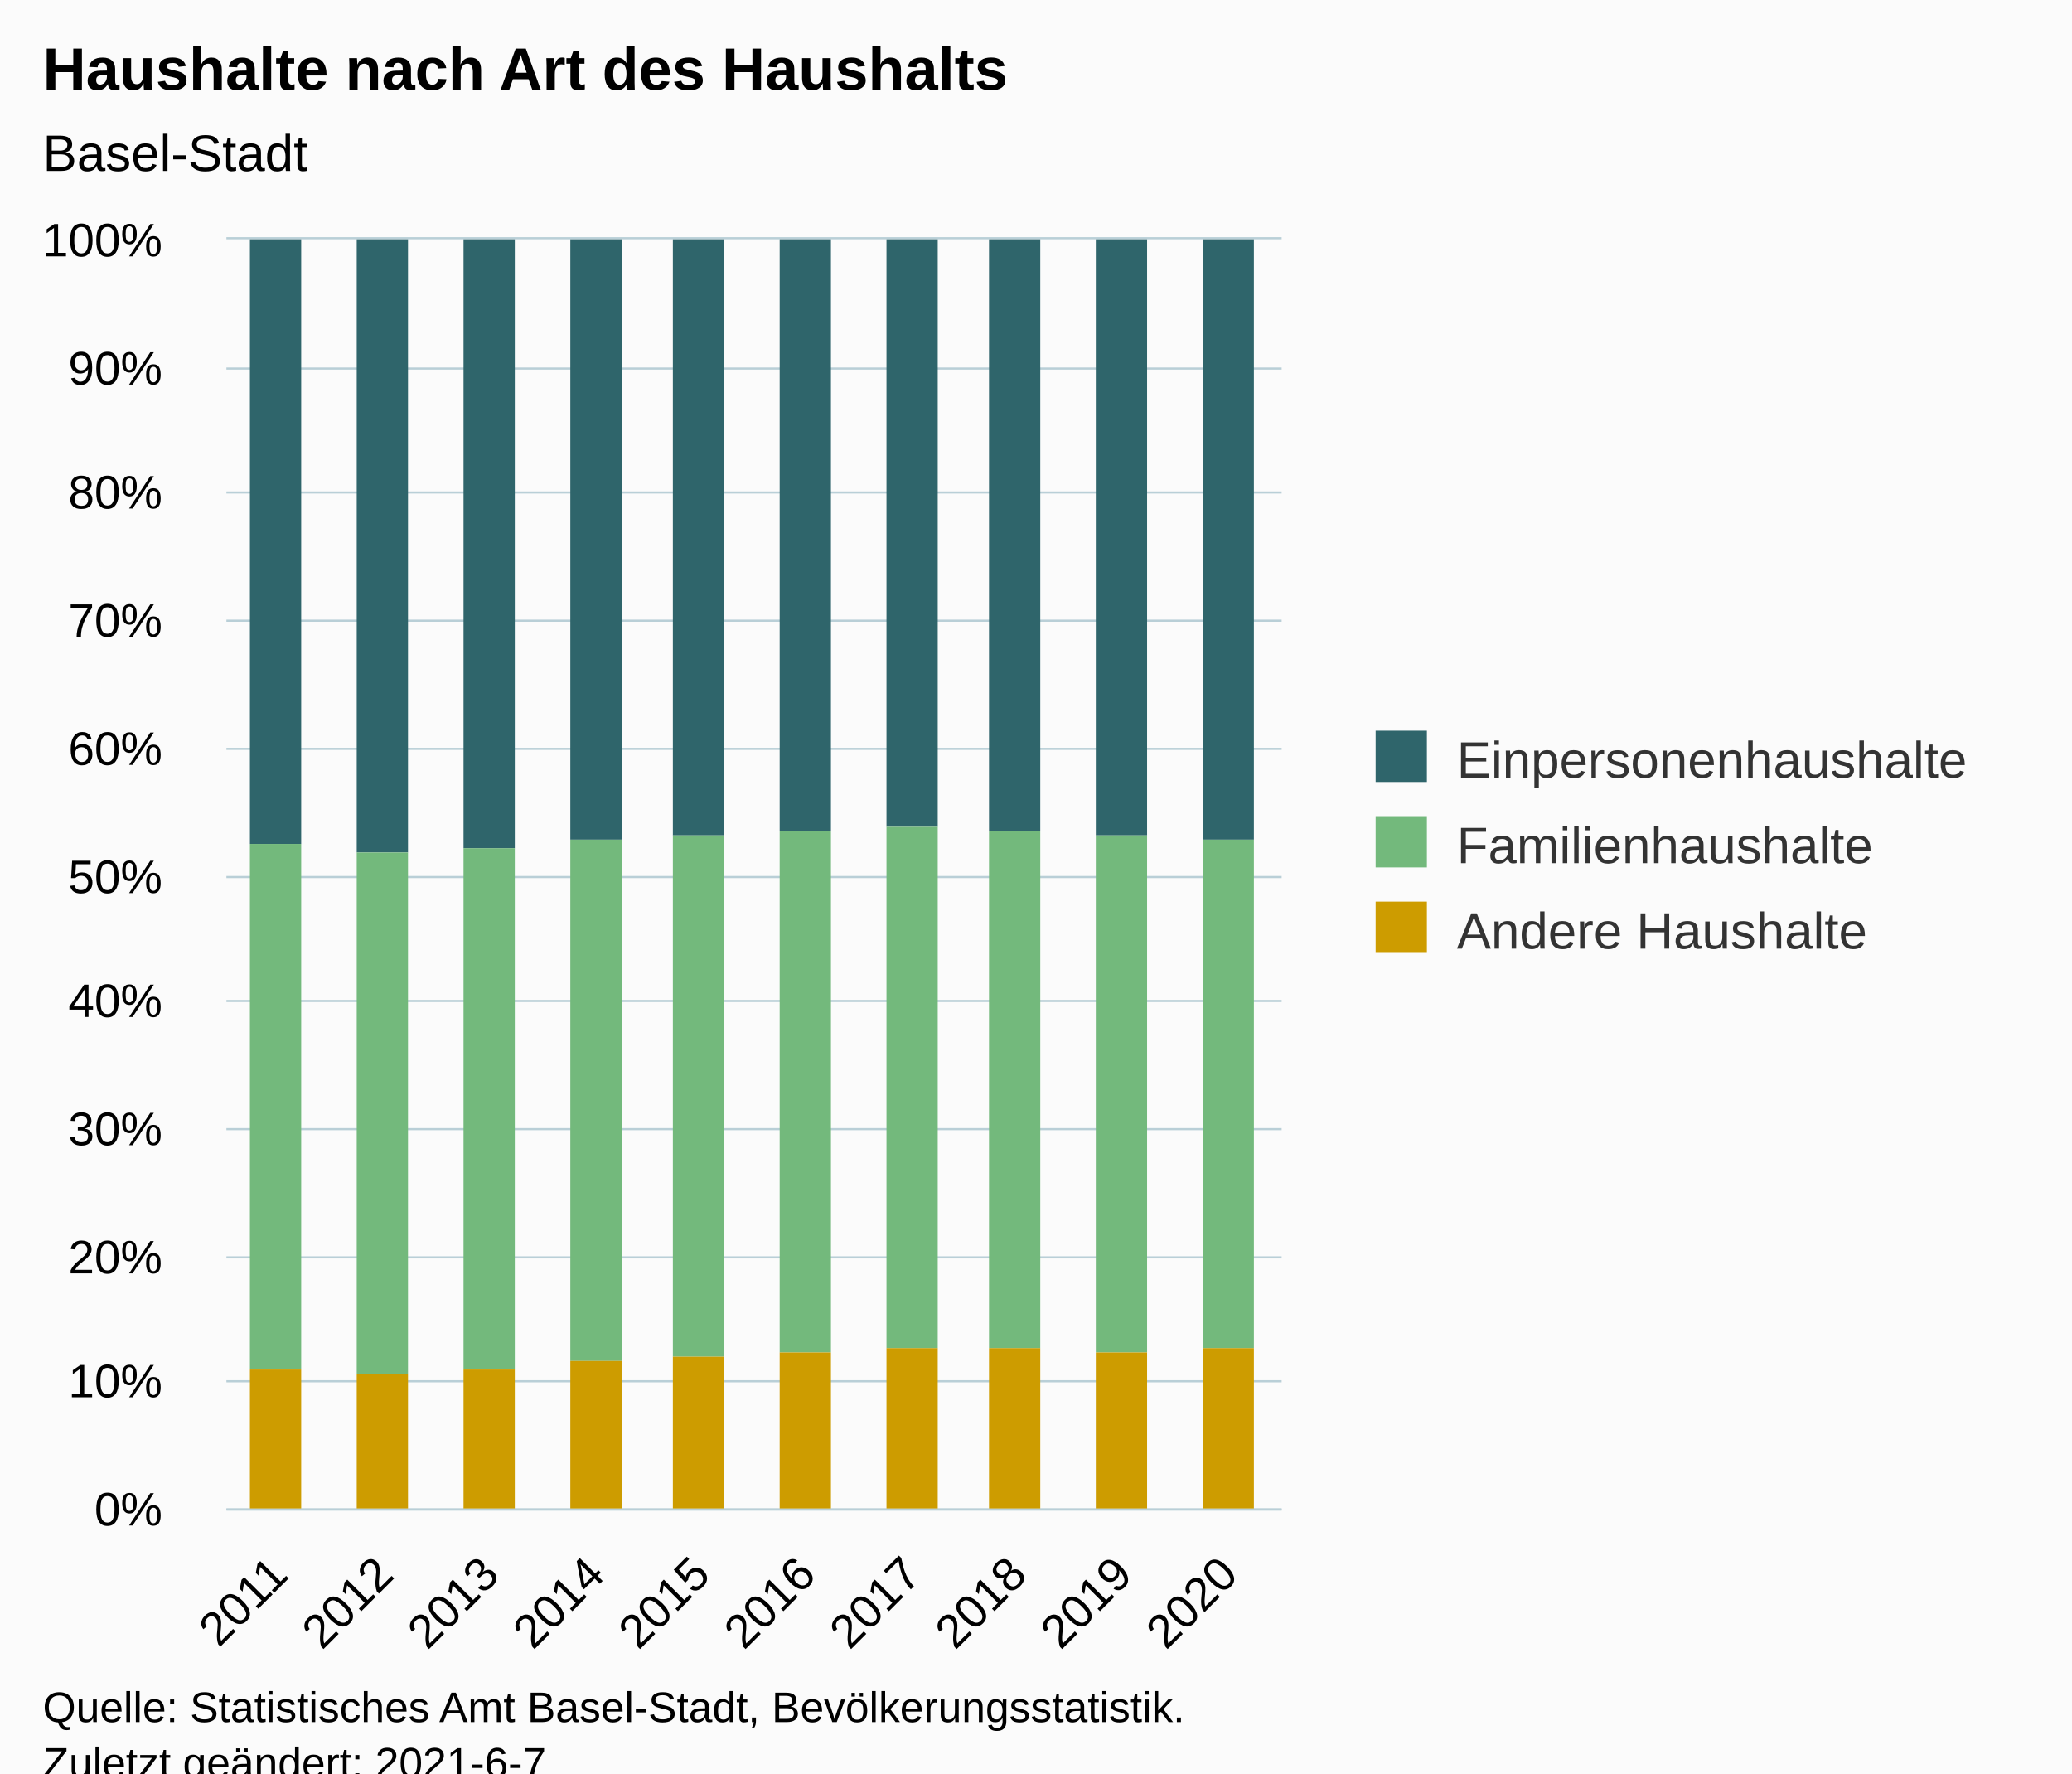
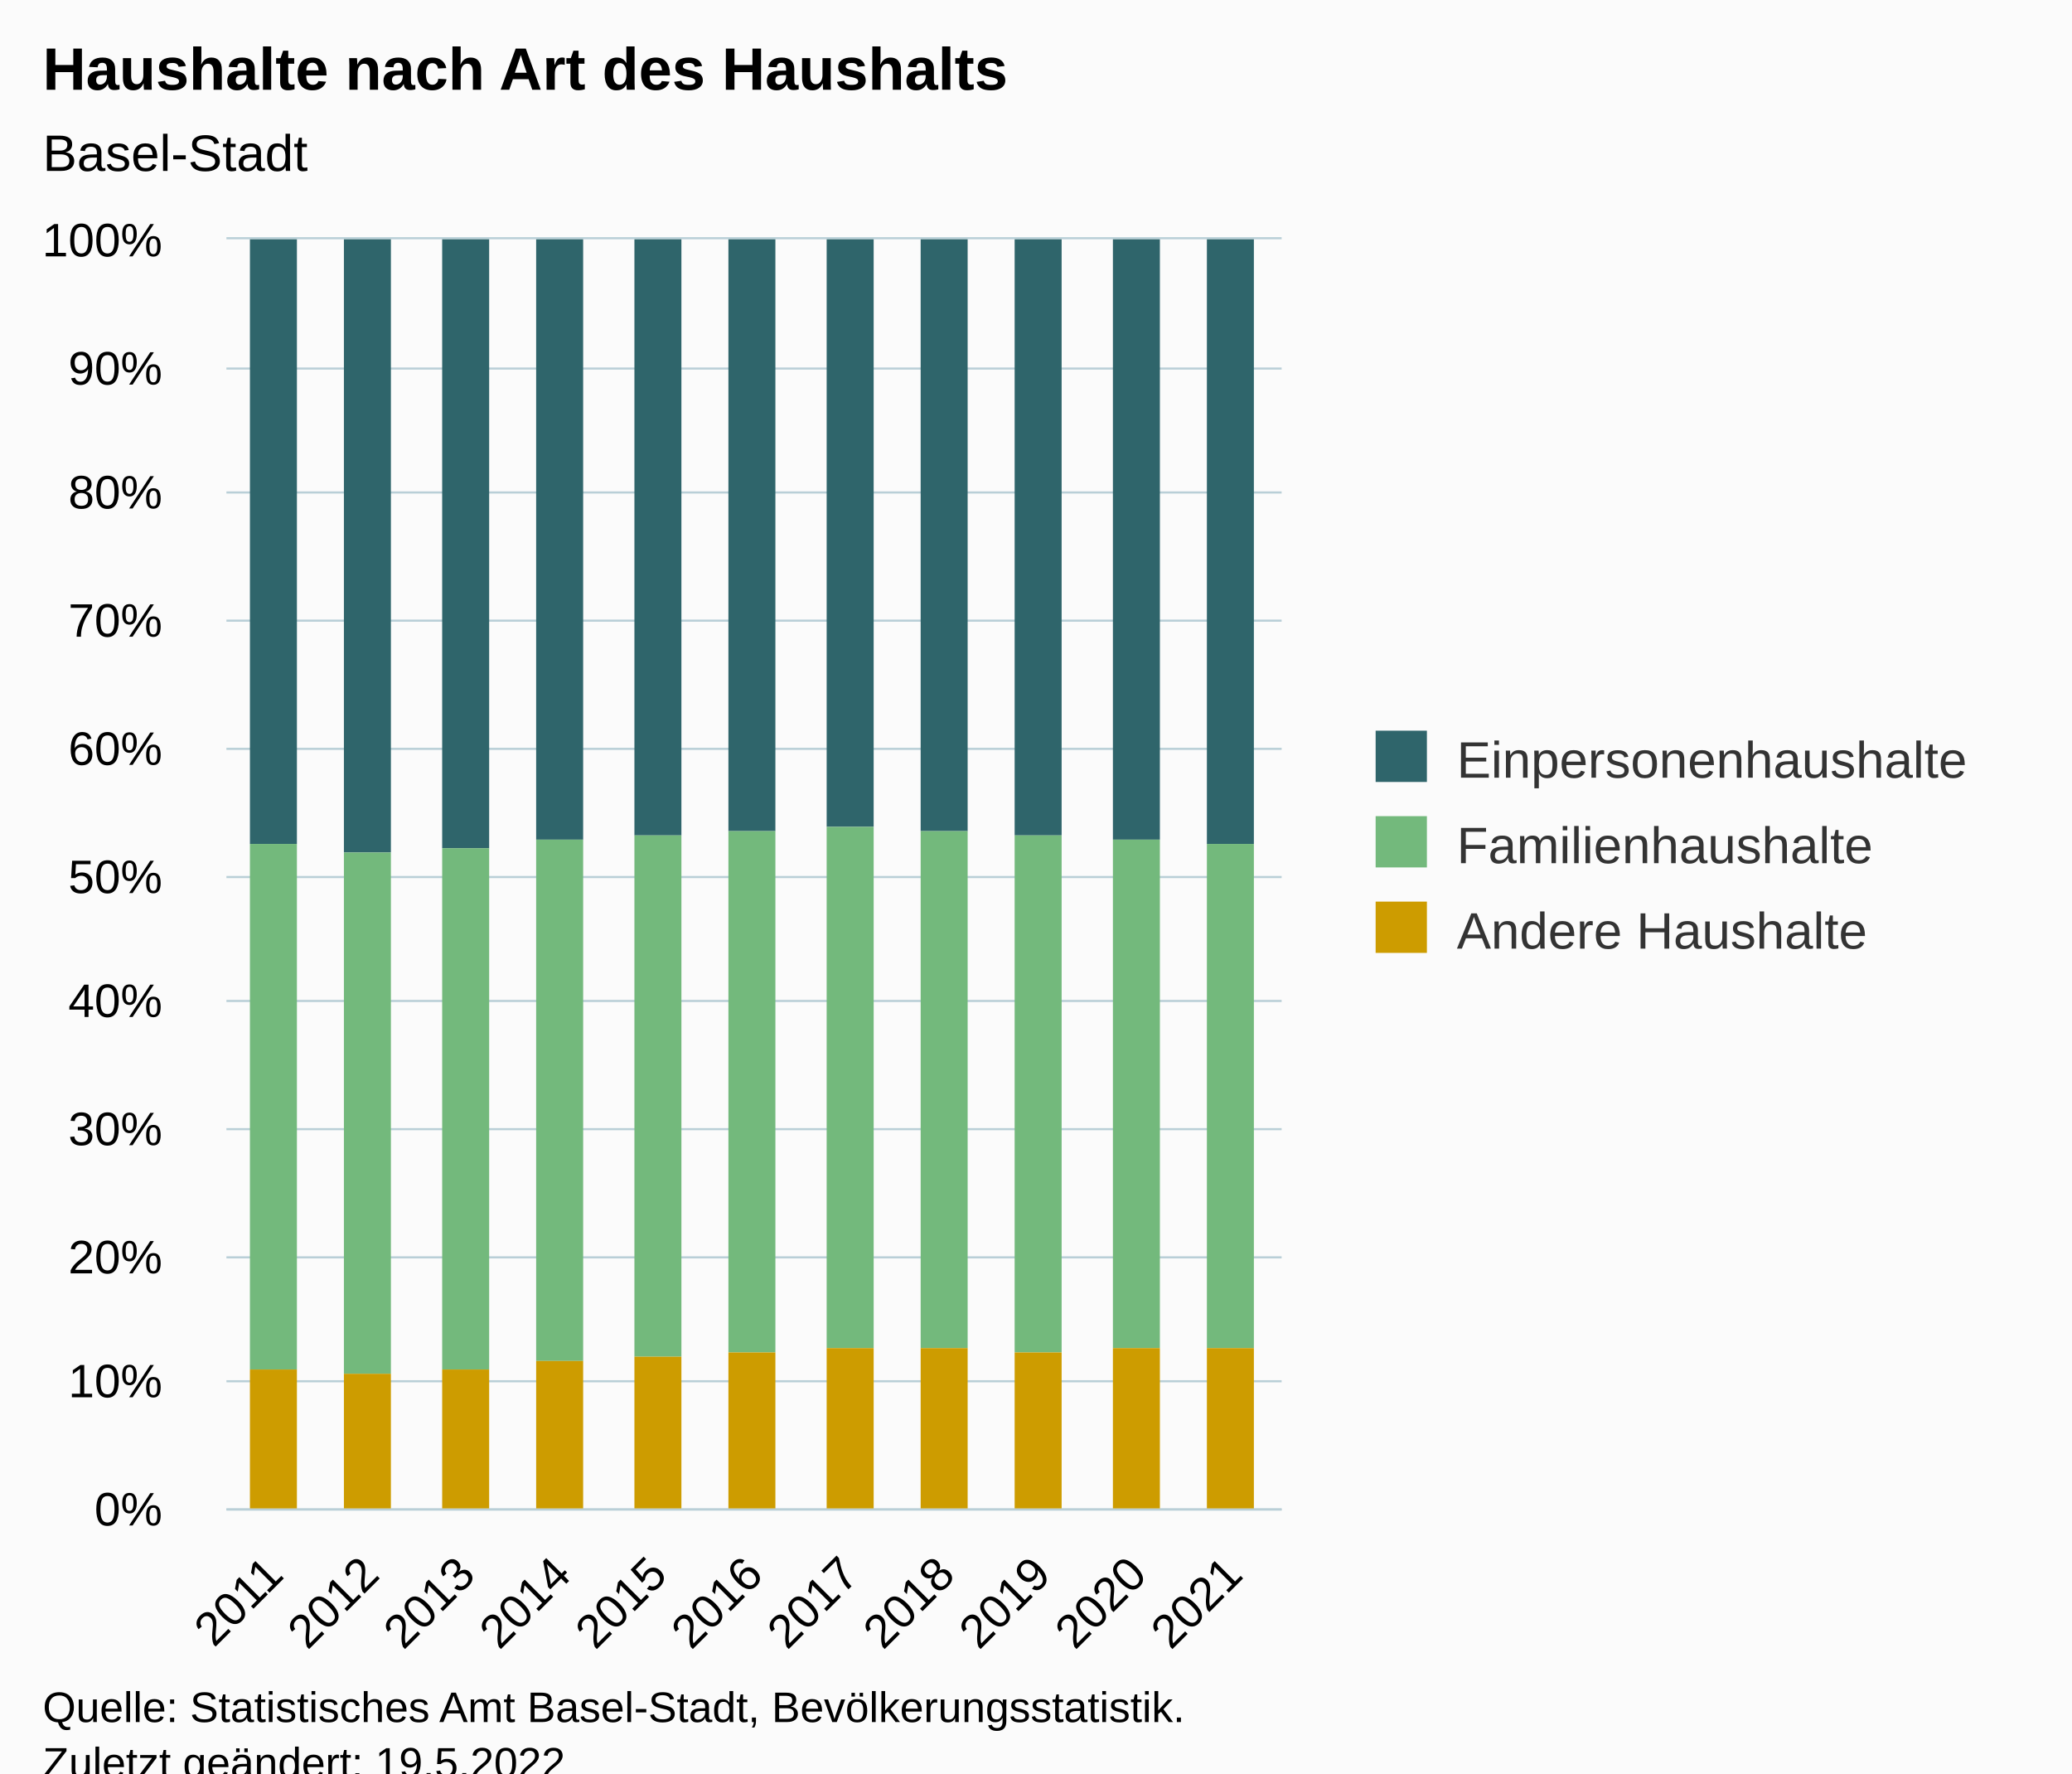
<svg xmlns="http://www.w3.org/2000/svg" version="1.1" class="highcharts-root" style="font-family:Arial;font-size:12px;" viewBox="0 0 485 415">
  <defs>
-     <clipPath id="highcharts-ss9o6b9-37-">
+     <clipPath id="highcharts-jig87dc-40-">
      <rect x="0" y="0" width="247" height="297" fill="none" />
    </clipPath>
-     <clipPath id="highcharts-ss9o6b9-48-">
+     <clipPath id="highcharts-jig87dc-52-">
      <rect x="0" y="0" width="247" height="297" fill="none" />
    </clipPath>
-     <clipPath id="highcharts-ss9o6b9-69-">
+     <clipPath id="highcharts-jig87dc-75-">
      <rect x="53" y="56" width="247" height="297" fill="none" />
    </clipPath>
  </defs>
  <rect fill="#fbfbfb" class="highcharts-background" x="0" y="0" width="485" height="428" rx="0" ry="0" />
  <rect fill="none" class="highcharts-plot-background" x="53" y="56" width="247" height="297" />
  <g class="highcharts-pane-group" data-z-index="0" />
  <g class="highcharts-grid highcharts-xaxis-grid" data-z-index="1">
-     <path fill="none" data-z-index="1" class="highcharts-grid-line" d="M 77.5 56 L 77.5 353" opacity="1" />
-     <path fill="none" data-z-index="1" class="highcharts-grid-line" d="M 101.5 56 L 101.5 353" opacity="1" />
-     <path fill="none" data-z-index="1" class="highcharts-grid-line" d="M 126.5 56 L 126.5 353" opacity="1" />
-     <path fill="none" data-z-index="1" class="highcharts-grid-line" d="M 151.5 56 L 151.5 353" opacity="1" />
-     <path fill="none" data-z-index="1" class="highcharts-grid-line" d="M 176.5 56 L 176.5 353" opacity="1" />
-     <path fill="none" data-z-index="1" class="highcharts-grid-line" d="M 200.5 56 L 200.5 353" opacity="1" />
-     <path fill="none" data-z-index="1" class="highcharts-grid-line" d="M 225.5 56 L 225.5 353" opacity="1" />
-     <path fill="none" data-z-index="1" class="highcharts-grid-line" d="M 250.5 56 L 250.5 353" opacity="1" />
-     <path fill="none" data-z-index="1" class="highcharts-grid-line" d="M 274.5 56 L 274.5 353" opacity="1" />
+     <path fill="none" data-z-index="1" class="highcharts-grid-line" d="M 74.5 56 L 74.5 353" opacity="1" />
+     <path fill="none" data-z-index="1" class="highcharts-grid-line" d="M 97.5 56 L 97.5 353" opacity="1" />
+     <path fill="none" data-z-index="1" class="highcharts-grid-line" d="M 119.5 56 L 119.5 353" opacity="1" />
+     <path fill="none" data-z-index="1" class="highcharts-grid-line" d="M 142.5 56 L 142.5 353" opacity="1" />
+     <path fill="none" data-z-index="1" class="highcharts-grid-line" d="M 164.5 56 L 164.5 353" opacity="1" />
+     <path fill="none" data-z-index="1" class="highcharts-grid-line" d="M 187.5 56 L 187.5 353" opacity="1" />
+     <path fill="none" data-z-index="1" class="highcharts-grid-line" d="M 209.5 56 L 209.5 353" opacity="1" />
+     <path fill="none" data-z-index="1" class="highcharts-grid-line" d="M 232.5 56 L 232.5 353" opacity="1" />
+     <path fill="none" data-z-index="1" class="highcharts-grid-line" d="M 254.5 56 L 254.5 353" opacity="1" />
+     <path fill="none" data-z-index="1" class="highcharts-grid-line" d="M 277.5 56 L 277.5 353" opacity="1" />
    <path fill="none" data-z-index="1" class="highcharts-grid-line" d="M 299.5 56 L 299.5 353" opacity="1" />
    <path fill="none" data-z-index="1" class="highcharts-grid-line" d="M 52.5 56 L 52.5 353" opacity="1" />
  </g>
  <g class="highcharts-grid highcharts-yaxis-grid" data-z-index="1">
    <path fill="none" stroke="#B9CFD7" stroke-width="0.5" data-z-index="1" class="highcharts-grid-line" d="M 53 353.25 L 300 353.25" opacity="1" />
    <path fill="none" stroke="#B9CFD7" stroke-width="0.5" data-z-index="1" class="highcharts-grid-line" d="M 53 323.25 L 300 323.25" opacity="1" />
    <path fill="none" stroke="#B9CFD7" stroke-width="0.5" data-z-index="1" class="highcharts-grid-line" d="M 53 294.25 L 300 294.25" opacity="1" />
    <path fill="none" stroke="#B9CFD7" stroke-width="0.5" data-z-index="1" class="highcharts-grid-line" d="M 53 264.25 L 300 264.25" opacity="1" />
    <path fill="none" stroke="#B9CFD7" stroke-width="0.5" data-z-index="1" class="highcharts-grid-line" d="M 53 234.25 L 300 234.25" opacity="1" />
    <path fill="none" stroke="#B9CFD7" stroke-width="0.5" data-z-index="1" class="highcharts-grid-line" d="M 53 205.25 L 300 205.25" opacity="1" />
    <path fill="none" stroke="#B9CFD7" stroke-width="0.5" data-z-index="1" class="highcharts-grid-line" d="M 53 175.25 L 300 175.25" opacity="1" />
    <path fill="none" stroke="#B9CFD7" stroke-width="0.5" data-z-index="1" class="highcharts-grid-line" d="M 53 145.25 L 300 145.25" opacity="1" />
    <path fill="none" stroke="#B9CFD7" stroke-width="0.5" data-z-index="1" class="highcharts-grid-line" d="M 53 115.25 L 300 115.25" opacity="1" />
    <path fill="none" stroke="#B9CFD7" stroke-width="0.5" data-z-index="1" class="highcharts-grid-line" d="M 53 86.25 L 300 86.25" opacity="1" />
    <path fill="none" stroke="#B9CFD7" stroke-width="0.5" data-z-index="1" class="highcharts-grid-line" d="M 53 55.75 L 300 55.75" opacity="1" />
  </g>
  <rect fill="none" class="highcharts-plot-border" data-z-index="1" x="53" y="56" width="247" height="297" />
  <g class="highcharts-axis highcharts-xaxis" data-z-index="2">
    <path fill="none" class="highcharts-axis-line" stroke="#B9CFD7" stroke-width="0.5" data-z-index="7" d="M 53 353.25 L 300 353.25" />
  </g>
  <g class="highcharts-axis highcharts-yaxis" data-z-index="2">
    <path fill="none" class="highcharts-axis-line" data-z-index="7" d="M 53 56 L 53 353" />
  </g>
  <g class="highcharts-series-group" data-z-index="3">
-     <g class="highcharts-series highcharts-series-0 highcharts-column-series" data-z-index="0.1" opacity="1" transform="translate(53,56) scale(1 1)" clip-path="url(#highcharts-ss9o6b9-48-)">
-       <rect x="5.5" y="-0.5" width="12" height="142" fill="#2f656b" stroke="#ffffff" stroke-width="1e-7" opacity="1" class="highcharts-point" />
-       <rect x="30.5" y="-0.5" width="12" height="144" fill="#2f656b" stroke="#ffffff" stroke-width="1e-7" opacity="1" class="highcharts-point" />
-       <rect x="55.5" y="-0.5" width="12" height="143" fill="#2f656b" stroke="#ffffff" stroke-width="1e-7" opacity="1" class="highcharts-point" />
-       <rect x="80.5" y="-0.5" width="12" height="141" fill="#2f656b" stroke="#ffffff" stroke-width="1e-7" opacity="1" class="highcharts-point" />
-       <rect x="104.5" y="-0.5" width="12" height="140" fill="#2f656b" stroke="#ffffff" stroke-width="1e-7" opacity="1" class="highcharts-point" />
-       <rect x="129.5" y="-0.5" width="12" height="139" fill="#2f656b" stroke="#ffffff" stroke-width="1e-7" opacity="1" class="highcharts-point" />
-       <rect x="154.5" y="-0.5" width="12" height="138" fill="#2f656b" stroke="#ffffff" stroke-width="1e-7" opacity="1" class="highcharts-point" />
-       <rect x="178.5" y="-0.5" width="12" height="139" fill="#2f656b" stroke="#ffffff" stroke-width="1e-7" opacity="1" class="highcharts-point" />
-       <rect x="203.5" y="-0.5" width="12" height="140" fill="#2f656b" stroke="#ffffff" stroke-width="1e-7" opacity="1" class="highcharts-point" />
-       <rect x="228.5" y="-0.5" width="12" height="141" fill="#2f656b" stroke="#ffffff" stroke-width="1e-7" opacity="1" class="highcharts-point" />
+     <g class="highcharts-series highcharts-series-0 highcharts-column-series" data-z-index="0.1" opacity="1" transform="translate(53,56) scale(1 1)" clip-path="url(#highcharts-jig87dc-52-)">
+       <rect x="5.5" y="-0.5" width="11" height="142" fill="#2f656b" stroke="#ffffff" stroke-width="1e-7" opacity="1" class="highcharts-point" />
+       <rect x="27.5" y="-0.5" width="11" height="144" fill="#2f656b" stroke="#ffffff" stroke-width="1e-7" opacity="1" class="highcharts-point" />
+       <rect x="50.5" y="-0.5" width="11" height="143" fill="#2f656b" stroke="#ffffff" stroke-width="1e-7" opacity="1" class="highcharts-point" />
+       <rect x="72.5" y="-0.5" width="11" height="141" fill="#2f656b" stroke="#ffffff" stroke-width="1e-7" opacity="1" class="highcharts-point" />
+       <rect x="95.5" y="-0.5" width="11" height="140" fill="#2f656b" stroke="#ffffff" stroke-width="1e-7" opacity="1" class="highcharts-point" />
+       <rect x="117.5" y="-0.5" width="11" height="139" fill="#2f656b" stroke="#ffffff" stroke-width="1e-7" opacity="1" class="highcharts-point" />
+       <rect x="140.5" y="-0.5" width="11" height="138" fill="#2f656b" stroke="#ffffff" stroke-width="1e-7" opacity="1" class="highcharts-point" />
+       <rect x="162.5" y="-0.5" width="11" height="139" fill="#2f656b" stroke="#ffffff" stroke-width="1e-7" opacity="1" class="highcharts-point" />
+       <rect x="184.5" y="-0.5" width="11" height="140" fill="#2f656b" stroke="#ffffff" stroke-width="1e-7" opacity="1" class="highcharts-point" />
+       <rect x="207.5" y="-0.5" width="11" height="141" fill="#2f656b" stroke="#ffffff" stroke-width="1e-7" opacity="1" class="highcharts-point" />
+       <rect x="229.5" y="-0.5" width="11" height="142" fill="#2f656b" stroke="#ffffff" stroke-width="1e-7" opacity="1" class="highcharts-point" />
    </g>
    <g class="highcharts-markers highcharts-series-0 highcharts-column-series" data-z-index="0.1" opacity="1" transform="translate(53,56) scale(1 1)" clip-path="none" />
-     <g class="highcharts-series highcharts-series-1 highcharts-column-series" data-z-index="0.1" opacity="1" transform="translate(53,56) scale(1 1)" clip-path="url(#highcharts-ss9o6b9-48-)">
-       <rect x="5.5" y="141.5" width="12" height="123" fill="#73b97c" stroke="#ffffff" stroke-width="1e-7" opacity="1" class="highcharts-point" />
-       <rect x="30.5" y="143.5" width="12" height="122" fill="#73b97c" stroke="#ffffff" stroke-width="1e-7" opacity="1" class="highcharts-point" />
-       <rect x="55.5" y="142.5" width="12" height="122" fill="#73b97c" stroke="#ffffff" stroke-width="1e-7" opacity="1" class="highcharts-point" />
-       <rect x="80.5" y="140.5" width="12" height="122" fill="#73b97c" stroke="#ffffff" stroke-width="1e-7" opacity="1" class="highcharts-point" />
-       <rect x="104.5" y="139.5" width="12" height="122" fill="#73b97c" stroke="#ffffff" stroke-width="1e-7" opacity="1" class="highcharts-point" />
-       <rect x="129.5" y="138.5" width="12" height="122" fill="#73b97c" stroke="#ffffff" stroke-width="1e-7" opacity="1" class="highcharts-point" />
-       <rect x="154.5" y="137.5" width="12" height="122" fill="#73b97c" stroke="#ffffff" stroke-width="1e-7" opacity="1" class="highcharts-point" />
-       <rect x="178.5" y="138.5" width="12" height="121" fill="#73b97c" stroke="#ffffff" stroke-width="1e-7" opacity="1" class="highcharts-point" />
-       <rect x="203.5" y="139.5" width="12" height="121" fill="#73b97c" stroke="#ffffff" stroke-width="1e-7" opacity="1" class="highcharts-point" />
-       <rect x="228.5" y="140.5" width="12" height="119" fill="#73b97c" stroke="#ffffff" stroke-width="1e-7" opacity="1" class="highcharts-point" />
+     <g class="highcharts-series highcharts-series-1 highcharts-column-series" data-z-index="0.1" opacity="1" transform="translate(53,56) scale(1 1)" clip-path="url(#highcharts-jig87dc-52-)">
+       <rect x="5.5" y="141.5" width="11" height="123" fill="#73b97c" stroke="#ffffff" stroke-width="1e-7" opacity="1" class="highcharts-point" />
+       <rect x="27.5" y="143.5" width="11" height="122" fill="#73b97c" stroke="#ffffff" stroke-width="1e-7" opacity="1" class="highcharts-point" />
+       <rect x="50.5" y="142.5" width="11" height="122" fill="#73b97c" stroke="#ffffff" stroke-width="1e-7" opacity="1" class="highcharts-point" />
+       <rect x="72.5" y="140.5" width="11" height="122" fill="#73b97c" stroke="#ffffff" stroke-width="1e-7" opacity="1" class="highcharts-point" />
+       <rect x="95.5" y="139.5" width="11" height="122" fill="#73b97c" stroke="#ffffff" stroke-width="1e-7" opacity="1" class="highcharts-point" />
+       <rect x="117.5" y="138.5" width="11" height="122" fill="#73b97c" stroke="#ffffff" stroke-width="1e-7" opacity="1" class="highcharts-point" />
+       <rect x="140.5" y="137.5" width="11" height="122" fill="#73b97c" stroke="#ffffff" stroke-width="1e-7" opacity="1" class="highcharts-point" />
+       <rect x="162.5" y="138.5" width="11" height="121" fill="#73b97c" stroke="#ffffff" stroke-width="1e-7" opacity="1" class="highcharts-point" />
+       <rect x="184.5" y="139.5" width="11" height="121" fill="#73b97c" stroke="#ffffff" stroke-width="1e-7" opacity="1" class="highcharts-point" />
+       <rect x="207.5" y="140.5" width="11" height="119" fill="#73b97c" stroke="#ffffff" stroke-width="1e-7" opacity="1" class="highcharts-point" />
+       <rect x="229.5" y="141.5" width="11" height="118" fill="#73b97c" stroke="#ffffff" stroke-width="1e-7" opacity="1" class="highcharts-point" />
    </g>
    <g class="highcharts-markers highcharts-series-1 highcharts-column-series" data-z-index="0.1" opacity="1" transform="translate(53,56) scale(1 1)" clip-path="none" />
-     <g class="highcharts-series highcharts-series-2 highcharts-column-series" data-z-index="0.1" opacity="1" transform="translate(53,56) scale(1 1)" clip-path="url(#highcharts-ss9o6b9-48-)">
-       <rect x="5.5" y="264.5" width="12" height="33" fill="#cd9c00" stroke="#ffffff" stroke-width="1e-7" opacity="1" class="highcharts-point" />
-       <rect x="30.5" y="265.5" width="12" height="32" fill="#cd9c00" stroke="#ffffff" stroke-width="1e-7" opacity="1" class="highcharts-point" />
-       <rect x="55.5" y="264.5" width="12" height="33" fill="#cd9c00" stroke="#ffffff" stroke-width="1e-7" opacity="1" class="highcharts-point" />
-       <rect x="80.5" y="262.5" width="12" height="35" fill="#cd9c00" stroke="#ffffff" stroke-width="1e-7" opacity="1" class="highcharts-point" />
-       <rect x="104.5" y="261.5" width="12" height="36" fill="#cd9c00" stroke="#ffffff" stroke-width="1e-7" opacity="1" class="highcharts-point" />
-       <rect x="129.5" y="260.5" width="12" height="37" fill="#cd9c00" stroke="#ffffff" stroke-width="1e-7" opacity="1" class="highcharts-point" />
-       <rect x="154.5" y="259.5" width="12" height="38" fill="#cd9c00" stroke="#ffffff" stroke-width="1e-7" opacity="1" class="highcharts-point" />
-       <rect x="178.5" y="259.5" width="12" height="38" fill="#cd9c00" stroke="#ffffff" stroke-width="1e-7" opacity="1" class="highcharts-point" />
-       <rect x="203.5" y="260.5" width="12" height="37" fill="#cd9c00" stroke="#ffffff" stroke-width="1e-7" opacity="1" class="highcharts-point" />
-       <rect x="228.5" y="259.5" width="12" height="38" fill="#cd9c00" stroke="#ffffff" stroke-width="1e-7" opacity="1" class="highcharts-point" />
+     <g class="highcharts-series highcharts-series-2 highcharts-column-series" data-z-index="0.1" opacity="1" transform="translate(53,56) scale(1 1)" clip-path="url(#highcharts-jig87dc-52-)">
+       <rect x="5.5" y="264.5" width="11" height="33" fill="#cd9c00" stroke="#ffffff" stroke-width="1e-7" opacity="1" class="highcharts-point" />
+       <rect x="27.5" y="265.5" width="11" height="32" fill="#cd9c00" stroke="#ffffff" stroke-width="1e-7" opacity="1" class="highcharts-point" />
+       <rect x="50.5" y="264.5" width="11" height="33" fill="#cd9c00" stroke="#ffffff" stroke-width="1e-7" opacity="1" class="highcharts-point" />
+       <rect x="72.5" y="262.5" width="11" height="35" fill="#cd9c00" stroke="#ffffff" stroke-width="1e-7" opacity="1" class="highcharts-point" />
+       <rect x="95.5" y="261.5" width="11" height="36" fill="#cd9c00" stroke="#ffffff" stroke-width="1e-7" opacity="1" class="highcharts-point" />
+       <rect x="117.5" y="260.5" width="11" height="37" fill="#cd9c00" stroke="#ffffff" stroke-width="1e-7" opacity="1" class="highcharts-point" />
+       <rect x="140.5" y="259.5" width="11" height="38" fill="#cd9c00" stroke="#ffffff" stroke-width="1e-7" opacity="1" class="highcharts-point" />
+       <rect x="162.5" y="259.5" width="11" height="38" fill="#cd9c00" stroke="#ffffff" stroke-width="1e-7" opacity="1" class="highcharts-point" />
+       <rect x="184.5" y="260.5" width="11" height="37" fill="#cd9c00" stroke="#ffffff" stroke-width="1e-7" opacity="1" class="highcharts-point" />
+       <rect x="207.5" y="259.5" width="11" height="38" fill="#cd9c00" stroke="#ffffff" stroke-width="1e-7" opacity="1" class="highcharts-point" />
+       <rect x="229.5" y="259.5" width="11" height="38" fill="#cd9c00" stroke="#ffffff" stroke-width="1e-7" opacity="1" class="highcharts-point" />
    </g>
    <g class="highcharts-markers highcharts-series-2 highcharts-column-series" data-z-index="0.1" opacity="1" transform="translate(53,56) scale(1 1)" clip-path="none" />
  </g>
  <text x="10" text-anchor="start" class="highcharts-title" data-z-index="4" style="color:#000000;font-size:14px;font-weight:bold;fill:#000000;" y="21">
    <tspan>Haushalte nach Art des Haushalts</tspan>
  </text>
  <text x="10" text-anchor="start" class="highcharts-subtitle" data-z-index="4" style="color:#000000;font-size:12px;font-weight:normal;fill:#000000;" y="40">
    <tspan>Basel-Stadt</tspan>
  </text>
  <text x="10" text-anchor="start" class="highcharts-caption" data-z-index="4" style="color:#666666;fill:#666666;" y="400" />
  <g class="highcharts-legend" data-z-index="7" transform="translate(312,164)">
    <rect fill="none" class="highcharts-legend-box" rx="0" ry="0" x="0" y="0" width="163" height="71" visibility="visible" />
    <g data-z-index="1">
      <g>
        <g class="highcharts-legend-item highcharts-column-series highcharts-color-undefined highcharts-series-0" data-z-index="1" transform="translate(8,3)">
          <text x="21" style="color:#333333;cursor:pointer;font-size:12px;font-weight:normal;fill:#333333;" text-anchor="start" data-z-index="2" y="15">
            <tspan>Einpersonenhaushalte</tspan>
          </text>
          <rect x="2" y="4" width="12" height="12" fill="#2f656b" class="highcharts-point" data-z-index="3" />
        </g>
        <g class="highcharts-legend-item highcharts-column-series highcharts-color-undefined highcharts-series-1" data-z-index="1" transform="translate(8,23)">
          <text x="21" y="15" style="color:#333333;cursor:pointer;font-size:12px;font-weight:normal;fill:#333333;" text-anchor="start" data-z-index="2">
            <tspan>Familienhaushalte</tspan>
          </text>
          <rect x="2" y="4" width="12" height="12" fill="#73b97c" class="highcharts-point" data-z-index="3" />
        </g>
        <g class="highcharts-legend-item highcharts-column-series highcharts-color-undefined highcharts-series-2" data-z-index="1" transform="translate(8,43)">
          <text x="21" y="15" style="color:#333333;cursor:pointer;font-size:12px;font-weight:normal;fill:#333333;" text-anchor="start" data-z-index="2">
            <tspan>Andere Haushalte</tspan>
          </text>
          <rect x="2" y="4" width="12" height="12" fill="#cd9c00" class="highcharts-point" data-z-index="3" />
        </g>
      </g>
    </g>
  </g>
  <g class="highcharts-axis-labels highcharts-xaxis-labels" data-z-index="7">
-     <text x="67.943" style="color:#000000;cursor:default;font-size:11px;fill:#000000;" text-anchor="end" transform="translate(0,0) rotate(-45 67.94272 369)" y="369" opacity="1">2011</text>
-     <text x="92.643" style="color:#000000;cursor:default;font-size:11px;fill:#000000;" text-anchor="end" transform="translate(0,0) rotate(-45 92.64272 369)" y="369" opacity="1">2012</text>
-     <text x="117.343" style="color:#000000;cursor:default;font-size:11px;fill:#000000;" text-anchor="end" transform="translate(0,0) rotate(-45 117.3427 369)" y="369" opacity="1">2013</text>
-     <text x="142.043" style="color:#000000;cursor:default;font-size:11px;fill:#000000;" text-anchor="end" transform="translate(0,0) rotate(-45 142.0427 369)" y="369" opacity="1">2014</text>
-     <text x="166.743" style="color:#000000;cursor:default;font-size:11px;fill:#000000;" text-anchor="end" transform="translate(0,0) rotate(-45 166.7427 369)" y="369" opacity="1">2015</text>
-     <text x="191.443" style="color:#000000;cursor:default;font-size:11px;fill:#000000;" text-anchor="end" transform="translate(0,0) rotate(-45 191.4427 369)" y="369" opacity="1">2016</text>
-     <text x="216.143" style="color:#000000;cursor:default;font-size:11px;fill:#000000;" text-anchor="end" transform="translate(0,0) rotate(-45 216.1427 369)" y="369" opacity="1">2017</text>
-     <text x="240.843" style="color:#000000;cursor:default;font-size:11px;fill:#000000;" text-anchor="end" transform="translate(0,0) rotate(-45 240.8427 369)" y="369" opacity="1">2018</text>
-     <text x="265.543" style="color:#000000;cursor:default;font-size:11px;fill:#000000;" text-anchor="end" transform="translate(0,0) rotate(-45 265.5427 369)" y="369" opacity="1">2019</text>
-     <text x="290.243" style="color:#000000;cursor:default;font-size:11px;fill:#000000;" text-anchor="end" transform="translate(0,0) rotate(-45 290.2427 369)" y="369" opacity="1">2020</text>
+     <text x="66.82" style="color:#000000;cursor:default;font-size:11px;fill:#000000;" text-anchor="end" transform="translate(0,0) rotate(-45 66.82 369)" y="369" opacity="1">2011</text>
+     <text x="89.275" style="color:#000000;cursor:default;font-size:11px;fill:#000000;" text-anchor="end" transform="translate(0,0) rotate(-45 89.27454 369)" y="369" opacity="1">2012</text>
+     <text x="111.729" style="color:#000000;cursor:default;font-size:11px;fill:#000000;" text-anchor="end" transform="translate(0,0) rotate(-45 111.7291 369)" y="369" opacity="1">2013</text>
+     <text x="134.184" style="color:#000000;cursor:default;font-size:11px;fill:#000000;" text-anchor="end" transform="translate(0,0) rotate(-45 134.1836 369)" y="369" opacity="1">2014</text>
+     <text x="156.638" style="color:#000000;cursor:default;font-size:11px;fill:#000000;" text-anchor="end" transform="translate(0,0) rotate(-45 156.6382 369)" y="369" opacity="1">2015</text>
+     <text x="179.093" style="color:#000000;cursor:default;font-size:11px;fill:#000000;" text-anchor="end" transform="translate(0,0) rotate(-45 179.0927 369)" y="369" opacity="1">2016</text>
+     <text x="201.547" style="color:#000000;cursor:default;font-size:11px;fill:#000000;" text-anchor="end" transform="translate(0,0) rotate(-45 201.5473 369)" y="369" opacity="1">2017</text>
+     <text x="224.002" style="color:#000000;cursor:default;font-size:11px;fill:#000000;" text-anchor="end" transform="translate(0,0) rotate(-45 224.0018 369)" y="369" opacity="1">2018</text>
+     <text x="246.456" style="color:#000000;cursor:default;font-size:11px;fill:#000000;" text-anchor="end" transform="translate(0,0) rotate(-45 246.4564 369)" y="369" opacity="1">2019</text>
+     <text x="268.911" style="color:#000000;cursor:default;font-size:11px;fill:#000000;" text-anchor="end" transform="translate(0,0) rotate(-45 268.9109 369)" y="369" opacity="1">2020</text>
+     <text x="291.365" style="color:#000000;cursor:default;font-size:11px;fill:#000000;" text-anchor="end" transform="translate(0,0) rotate(-45 291.3655 369)" y="369" opacity="1">2021</text>
  </g>
  <g class="highcharts-axis-labels highcharts-yaxis-labels" data-z-index="7">
    <text x="38" style="color:#000000;cursor:default;font-size:11px;fill:#000000;" text-anchor="end" transform="translate(0,0)" y="357" opacity="1">0%</text>
    <text x="38" style="color:#000000;cursor:default;font-size:11px;fill:#000000;" text-anchor="end" transform="translate(0,0)" y="327" opacity="1">10%</text>
    <text x="38" style="color:#000000;cursor:default;font-size:11px;fill:#000000;" text-anchor="end" transform="translate(0,0)" y="298" opacity="1">20%</text>
    <text x="38" style="color:#000000;cursor:default;font-size:11px;fill:#000000;" text-anchor="end" transform="translate(0,0)" y="268" opacity="1">30%</text>
    <text x="38" style="color:#000000;cursor:default;font-size:11px;fill:#000000;" text-anchor="end" transform="translate(0,0)" y="238" opacity="1">40%</text>
    <text x="38" style="color:#000000;cursor:default;font-size:11px;fill:#000000;" text-anchor="end" transform="translate(0,0)" y="209" opacity="1">50%</text>
    <text x="38" style="color:#000000;cursor:default;font-size:11px;fill:#000000;" text-anchor="end" transform="translate(0,0)" y="179" opacity="1">60%</text>
    <text x="38" style="color:#000000;cursor:default;font-size:11px;fill:#000000;" text-anchor="end" transform="translate(0,0)" y="149" opacity="1">70%</text>
    <text x="38" style="color:#000000;cursor:default;font-size:11px;fill:#000000;" text-anchor="end" transform="translate(0,0)" y="119" opacity="1">80%</text>
    <text x="38" style="color:#000000;cursor:default;font-size:11px;fill:#000000;" text-anchor="end" transform="translate(0,0)" y="90" opacity="1">90%</text>
    <text x="38" style="color:#000000;cursor:default;font-size:11px;fill:#000000;" text-anchor="end" transform="translate(0,0)" y="60" opacity="1">100%</text>
  </g>
  <text x="10" class="highcharts-credits" text-anchor="start" data-z-index="8" style="cursor:default;color:#000000;font-size:10px;fill:#000000;" y="403">
    <tspan>Quelle: Statistisches Amt Basel-Stadt, Bevölkerungsstatistik.</tspan>
-     <tspan x="10" dy="13">Zuletzt geändert: 2021-6-7</tspan>
+     <tspan x="10" dy="13">Zuletzt geändert: 19.5.2022</tspan>
  </text>
-   <g class="highcharts-control-points" data-z-index="99" clip-path="url(#highcharts-ss9o6b9-69-)" />
+   <g class="highcharts-control-points" data-z-index="99" clip-path="url(#highcharts-jig87dc-75-)" />
</svg>
